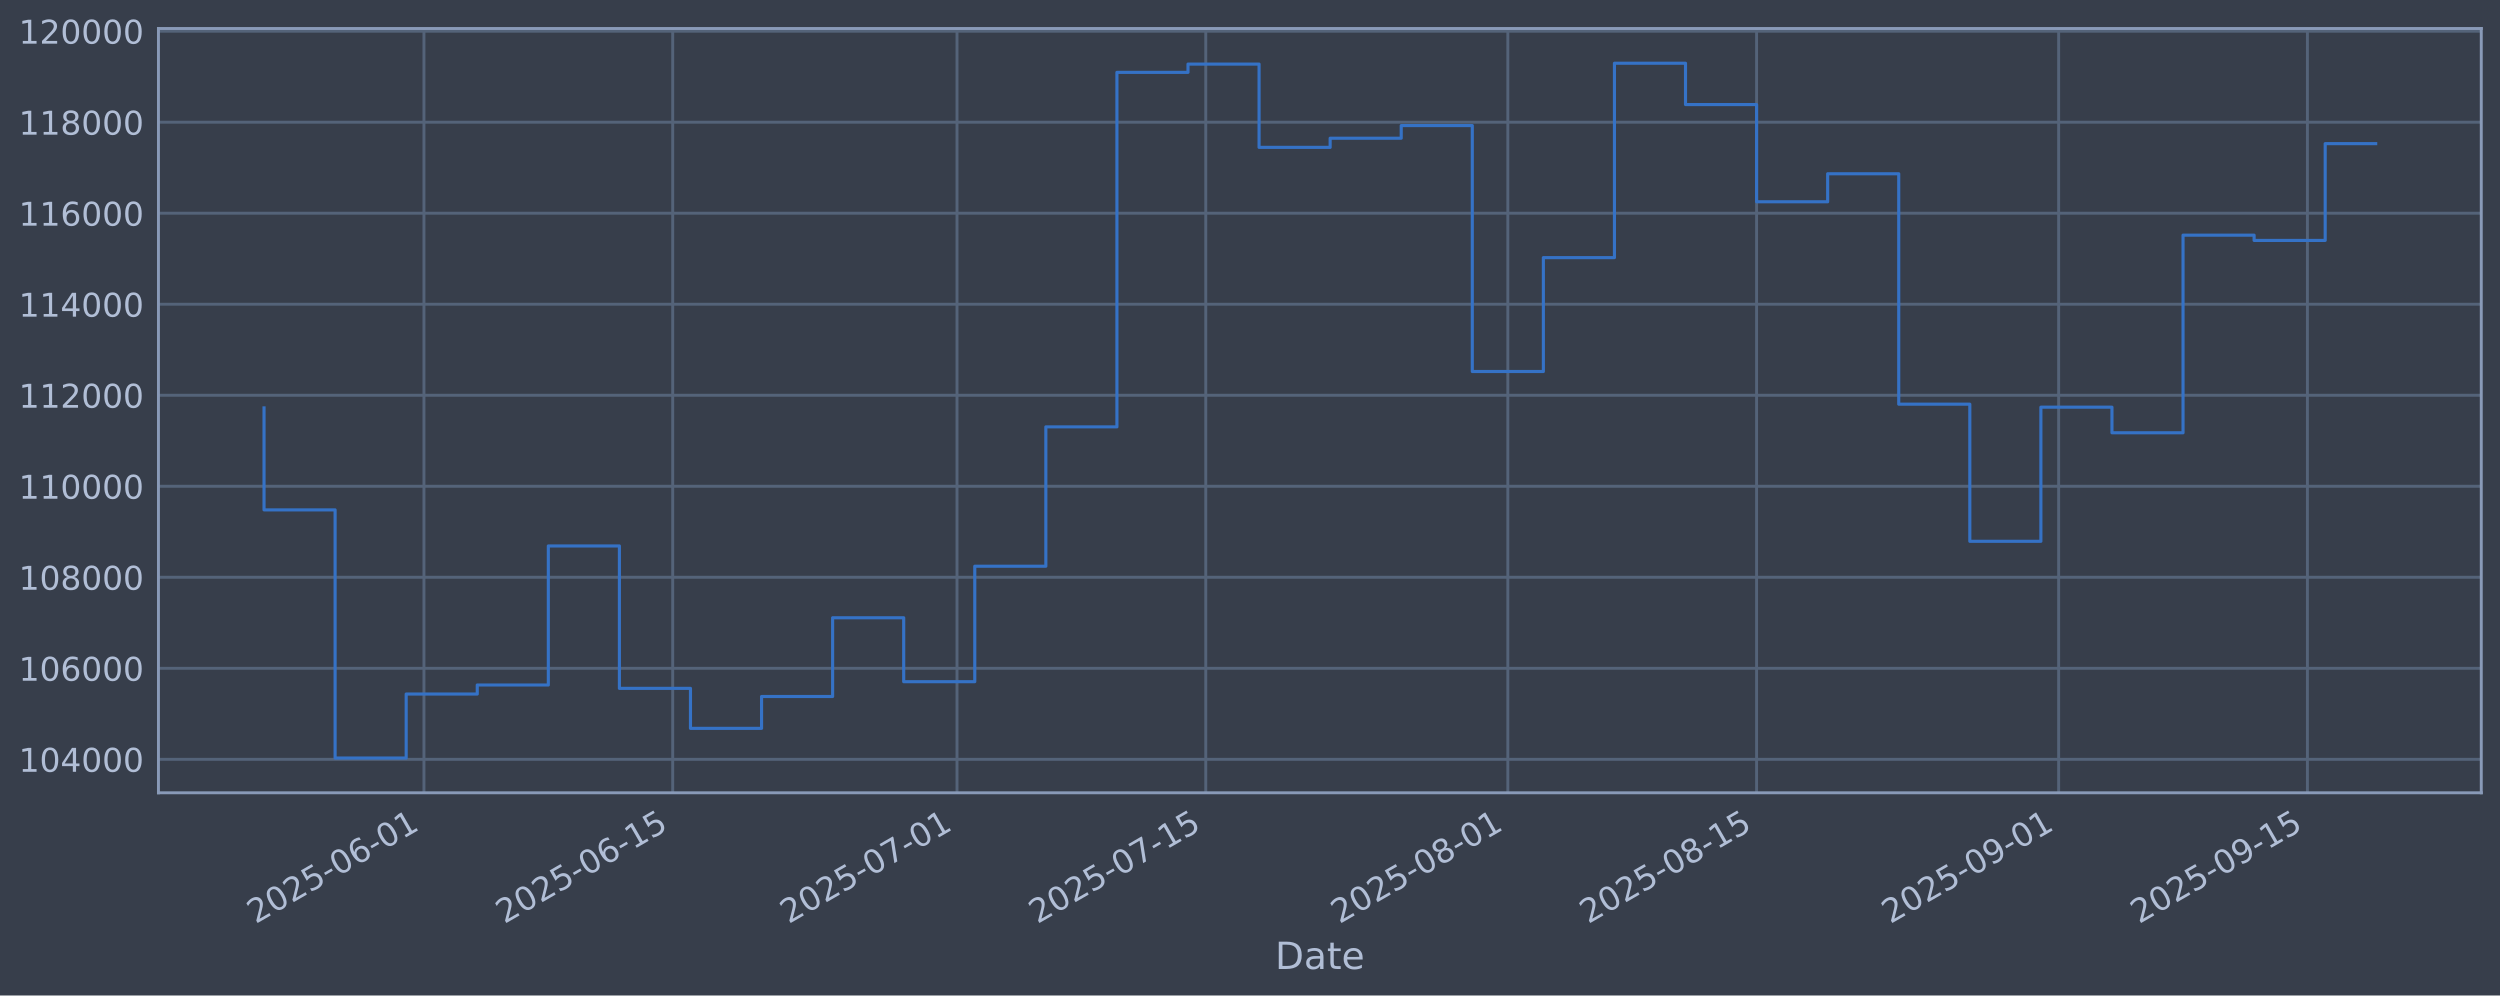
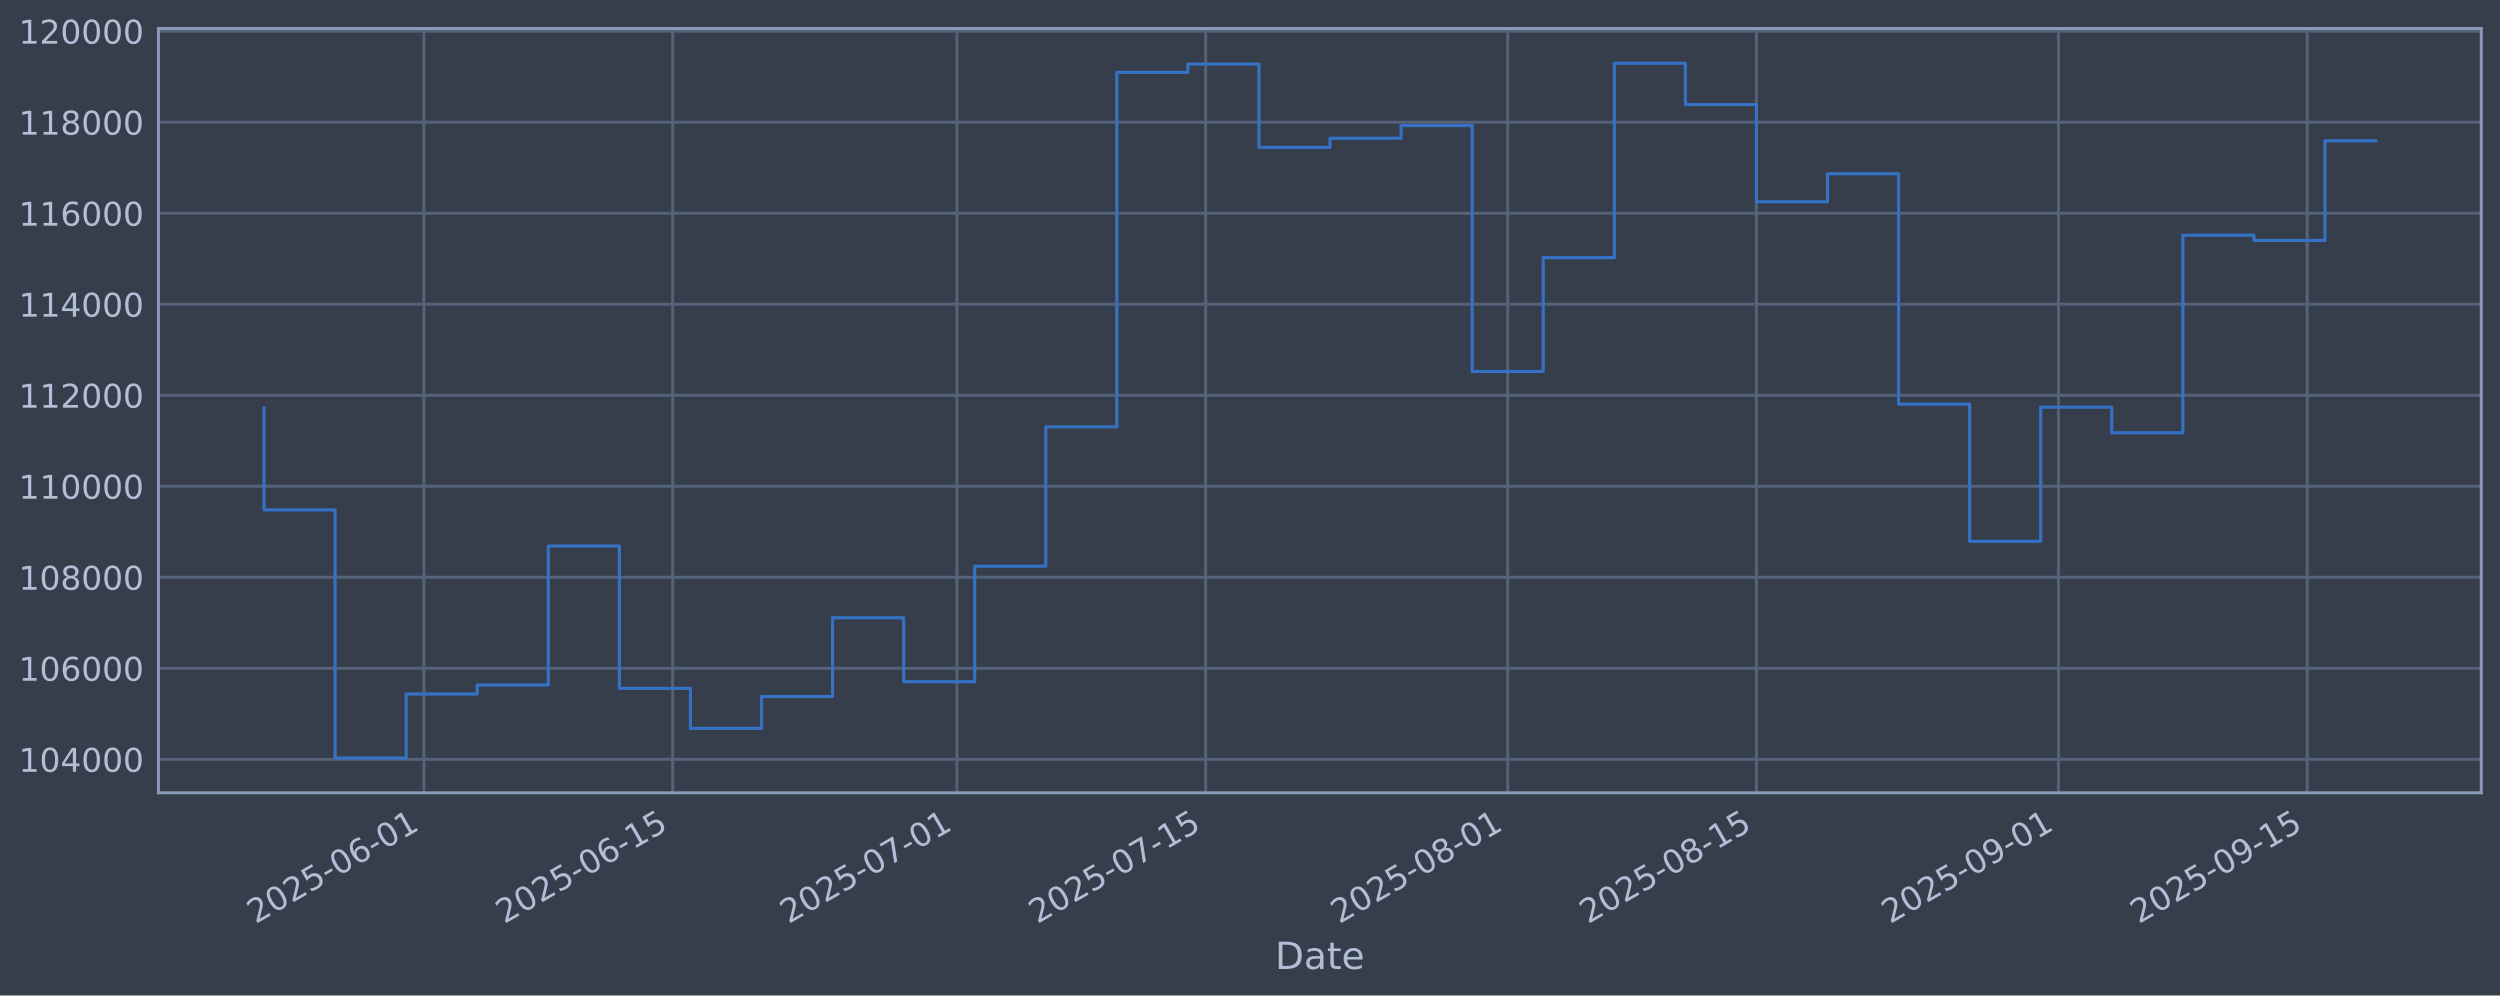
<svg xmlns="http://www.w3.org/2000/svg" xmlns:xlink="http://www.w3.org/1999/xlink" width="960.9pt" height="382.628pt" viewBox="0 0 960.9 382.628" version="1.1">
  <defs>
    <style type="text/css">*{stroke-linejoin: round; stroke-linecap: butt}</style>
  </defs>
  <g id="figure_1">
    <g id="patch_1">
      <path d="M 0 382.628  L 960.9 382.628  L 960.9 0  L 0 0  z " style="fill: #373e4b" />
    </g>
    <g id="axes_1">
      <g id="patch_2">
        <path d="M 60.901 304.718  L 953.701 304.718  L 953.701 10.958  L 60.901 10.958  z " style="fill: #373e4b" />
      </g>
      <g id="matplotlib.axis_1">
        <g id="xtick_1">
          <g id="line2d_1">
-             <path d="M 162.948 304.718  L 162.948 10.958  " clip-path="url(#pcc7e861845)" style="fill: none; stroke: #546379; stroke-width: 1.12; stroke-linecap: square" />
+             <path d="M 162.941 304.718  L 162.941 10.958  " clip-path="url(#paa564ee160)" style="fill: none; stroke: #546379; stroke-width: 1.12; stroke-linecap: square" />
          </g>
          <g id="line2d_2" />
          <g id="text_1">
-             <g style="fill: #b1bed6" transform="translate(98.22253 355.2226) rotate(-30) scale(0.126 -0.126)">
+             <g style="fill: #b1bed6" transform="translate(98.21589 355.2226) rotate(-30) scale(0.126 -0.126)">
              <defs>
                <path id="DejaVuSans-32" d="M 1228 531  L 3431 531  L 3431 0  L 469 0  L 469 531  Q 828 903 1448 1529  Q 2069 2156 2228 2338  Q 2531 2678 2651 2914  Q 2772 3150 2772 3378  Q 2772 3750 2511 3984  Q 2250 4219 1831 4219  Q 1534 4219 1204 4116  Q 875 4013 500 3803  L 500 4441  Q 881 4594 1212 4672  Q 1544 4750 1819 4750  Q 2544 4750 2975 4387  Q 3406 4025 3406 3419  Q 3406 3131 3298 2873  Q 3191 2616 2906 2266  Q 2828 2175 2409 1742  Q 1991 1309 1228 531  z " transform="scale(0.015625)" />
                <path id="DejaVuSans-30" d="M 2034 4250  Q 1547 4250 1301 3770  Q 1056 3291 1056 2328  Q 1056 1369 1301 889  Q 1547 409 2034 409  Q 2525 409 2770 889  Q 3016 1369 3016 2328  Q 3016 3291 2770 3770  Q 2525 4250 2034 4250  z M 2034 4750  Q 2819 4750 3233 4129  Q 3647 3509 3647 2328  Q 3647 1150 3233 529  Q 2819 -91 2034 -91  Q 1250 -91 836 529  Q 422 1150 422 2328  Q 422 3509 836 4129  Q 1250 4750 2034 4750  z " transform="scale(0.015625)" />
                <path id="DejaVuSans-35" d="M 691 4666  L 3169 4666  L 3169 4134  L 1269 4134  L 1269 2991  Q 1406 3038 1543 3061  Q 1681 3084 1819 3084  Q 2600 3084 3056 2656  Q 3513 2228 3513 1497  Q 3513 744 3044 326  Q 2575 -91 1722 -91  Q 1428 -91 1123 -41  Q 819 9 494 109  L 494 744  Q 775 591 1075 516  Q 1375 441 1709 441  Q 2250 441 2565 725  Q 2881 1009 2881 1497  Q 2881 1984 2565 2268  Q 2250 2553 1709 2553  Q 1456 2553 1204 2497  Q 953 2441 691 2322  L 691 4666  z " transform="scale(0.015625)" />
                <path id="DejaVuSans-2d" d="M 313 2009  L 1997 2009  L 1997 1497  L 313 1497  L 313 2009  z " transform="scale(0.015625)" />
                <path id="DejaVuSans-36" d="M 2113 2584  Q 1688 2584 1439 2293  Q 1191 2003 1191 1497  Q 1191 994 1439 701  Q 1688 409 2113 409  Q 2538 409 2786 701  Q 3034 994 3034 1497  Q 3034 2003 2786 2293  Q 2538 2584 2113 2584  z M 3366 4563  L 3366 3988  Q 3128 4100 2886 4159  Q 2644 4219 2406 4219  Q 1781 4219 1451 3797  Q 1122 3375 1075 2522  Q 1259 2794 1537 2939  Q 1816 3084 2150 3084  Q 2853 3084 3261 2657  Q 3669 2231 3669 1497  Q 3669 778 3244 343  Q 2819 -91 2113 -91  Q 1303 -91 875 529  Q 447 1150 447 2328  Q 447 3434 972 4092  Q 1497 4750 2381 4750  Q 2619 4750 2861 4703  Q 3103 4656 3366 4563  z " transform="scale(0.015625)" />
                <path id="DejaVuSans-31" d="M 794 531  L 1825 531  L 1825 4091  L 703 3866  L 703 4441  L 1819 4666  L 2450 4666  L 2450 531  L 3481 531  L 3481 0  L 794 0  L 794 531  z " transform="scale(0.015625)" />
              </defs>
              <use xlink:href="#DejaVuSans-32" />
              <use xlink:href="#DejaVuSans-30" transform="translate(63.62305 0)" />
              <use xlink:href="#DejaVuSans-32" transform="translate(127.2461 0)" />
              <use xlink:href="#DejaVuSans-35" transform="translate(190.8691 0)" />
              <use xlink:href="#DejaVuSans-2d" transform="translate(254.4922 0)" />
              <use xlink:href="#DejaVuSans-30" transform="translate(290.5762 0)" />
              <use xlink:href="#DejaVuSans-36" transform="translate(354.1992 0)" />
              <use xlink:href="#DejaVuSans-2d" transform="translate(417.8223 0)" />
              <use xlink:href="#DejaVuSans-30" transform="translate(453.9062 0)" />
              <use xlink:href="#DejaVuSans-31" transform="translate(517.5293 0)" />
            </g>
          </g>
        </g>
        <g id="xtick_2">
          <g id="line2d_3">
-             <path d="M 258.561 304.718  L 258.561 10.958  " clip-path="url(#pcc7e861845)" style="fill: none; stroke: #546379; stroke-width: 1.12; stroke-linecap: square" />
+             <path d="M 258.544 304.718  L 258.544 10.958  " clip-path="url(#paa564ee160)" style="fill: none; stroke: #546379; stroke-width: 1.12; stroke-linecap: square" />
          </g>
          <g id="line2d_4" />
          <g id="text_2">
-             <g style="fill: #b1bed6" transform="translate(193.8359 355.2226) rotate(-30) scale(0.126 -0.126)">
+             <g style="fill: #b1bed6" transform="translate(193.8189 355.2226) rotate(-30) scale(0.126 -0.126)">
              <use xlink:href="#DejaVuSans-32" />
              <use xlink:href="#DejaVuSans-30" transform="translate(63.62305 0)" />
              <use xlink:href="#DejaVuSans-32" transform="translate(127.2461 0)" />
              <use xlink:href="#DejaVuSans-35" transform="translate(190.8691 0)" />
              <use xlink:href="#DejaVuSans-2d" transform="translate(254.4922 0)" />
              <use xlink:href="#DejaVuSans-30" transform="translate(290.5762 0)" />
              <use xlink:href="#DejaVuSans-36" transform="translate(354.1992 0)" />
              <use xlink:href="#DejaVuSans-2d" transform="translate(417.8223 0)" />
              <use xlink:href="#DejaVuSans-31" transform="translate(453.9062 0)" />
              <use xlink:href="#DejaVuSans-35" transform="translate(517.5293 0)" />
            </g>
          </g>
        </g>
        <g id="xtick_3">
          <g id="line2d_5">
-             <path d="M 367.834 304.718  L 367.834 10.958  " clip-path="url(#pcc7e861845)" style="fill: none; stroke: #546379; stroke-width: 1.12; stroke-linecap: square" />
+             <path d="M 367.805 304.718  L 367.805 10.958  " clip-path="url(#paa564ee160)" style="fill: none; stroke: #546379; stroke-width: 1.12; stroke-linecap: square" />
          </g>
          <g id="line2d_6" />
          <g id="text_3">
-             <g style="fill: #b1bed6" transform="translate(303.1083 355.2226) rotate(-30) scale(0.126 -0.126)">
+             <g style="fill: #b1bed6" transform="translate(303.0795 355.2226) rotate(-30) scale(0.126 -0.126)">
              <defs>
                <path id="DejaVuSans-37" d="M 525 4666  L 3525 4666  L 3525 4397  L 1831 0  L 1172 0  L 2766 4134  L 525 4134  L 525 4666  z " transform="scale(0.015625)" />
              </defs>
              <use xlink:href="#DejaVuSans-32" />
              <use xlink:href="#DejaVuSans-30" transform="translate(63.62305 0)" />
              <use xlink:href="#DejaVuSans-32" transform="translate(127.2461 0)" />
              <use xlink:href="#DejaVuSans-35" transform="translate(190.8691 0)" />
              <use xlink:href="#DejaVuSans-2d" transform="translate(254.4922 0)" />
              <use xlink:href="#DejaVuSans-30" transform="translate(290.5762 0)" />
              <use xlink:href="#DejaVuSans-37" transform="translate(354.1992 0)" />
              <use xlink:href="#DejaVuSans-2d" transform="translate(417.8223 0)" />
              <use xlink:href="#DejaVuSans-30" transform="translate(453.9062 0)" />
              <use xlink:href="#DejaVuSans-31" transform="translate(517.5293 0)" />
            </g>
          </g>
        </g>
        <g id="xtick_4">
          <g id="line2d_7">
-             <path d="M 463.447 304.718  L 463.447 10.958  " clip-path="url(#pcc7e861845)" style="fill: none; stroke: #546379; stroke-width: 1.12; stroke-linecap: square" />
+             <path d="M 463.408 304.718  L 463.408 10.958  " clip-path="url(#paa564ee160)" style="fill: none; stroke: #546379; stroke-width: 1.12; stroke-linecap: square" />
          </g>
          <g id="line2d_8" />
          <g id="text_4">
-             <g style="fill: #b1bed6" transform="translate(398.7216 355.2226) rotate(-30) scale(0.126 -0.126)">
+             <g style="fill: #b1bed6" transform="translate(398.6825 355.2226) rotate(-30) scale(0.126 -0.126)">
              <use xlink:href="#DejaVuSans-32" />
              <use xlink:href="#DejaVuSans-30" transform="translate(63.62305 0)" />
              <use xlink:href="#DejaVuSans-32" transform="translate(127.2461 0)" />
              <use xlink:href="#DejaVuSans-35" transform="translate(190.8691 0)" />
              <use xlink:href="#DejaVuSans-2d" transform="translate(254.4922 0)" />
              <use xlink:href="#DejaVuSans-30" transform="translate(290.5762 0)" />
              <use xlink:href="#DejaVuSans-37" transform="translate(354.1992 0)" />
              <use xlink:href="#DejaVuSans-2d" transform="translate(417.8223 0)" />
              <use xlink:href="#DejaVuSans-31" transform="translate(453.9062 0)" />
              <use xlink:href="#DejaVuSans-35" transform="translate(517.5293 0)" />
            </g>
          </g>
        </g>
        <g id="xtick_5">
          <g id="line2d_9">
-             <path d="M 579.549 304.718  L 579.549 10.958  " clip-path="url(#pcc7e861845)" style="fill: none; stroke: #546379; stroke-width: 1.12; stroke-linecap: square" />
+             <path d="M 579.497 304.718  L 579.497 10.958  " clip-path="url(#paa564ee160)" style="fill: none; stroke: #546379; stroke-width: 1.12; stroke-linecap: square" />
          </g>
          <g id="line2d_10" />
          <g id="text_5">
-             <g style="fill: #b1bed6" transform="translate(514.8235 355.2226) rotate(-30) scale(0.126 -0.126)">
+             <g style="fill: #b1bed6" transform="translate(514.7718 355.2226) rotate(-30) scale(0.126 -0.126)">
              <defs>
                <path id="DejaVuSans-38" d="M 2034 2216  Q 1584 2216 1326 1975  Q 1069 1734 1069 1313  Q 1069 891 1326 650  Q 1584 409 2034 409  Q 2484 409 2743 651  Q 3003 894 3003 1313  Q 3003 1734 2745 1975  Q 2488 2216 2034 2216  z M 1403 2484  Q 997 2584 770 2862  Q 544 3141 544 3541  Q 544 4100 942 4425  Q 1341 4750 2034 4750  Q 2731 4750 3128 4425  Q 3525 4100 3525 3541  Q 3525 3141 3298 2862  Q 3072 2584 2669 2484  Q 3125 2378 3379 2068  Q 3634 1759 3634 1313  Q 3634 634 3220 271  Q 2806 -91 2034 -91  Q 1263 -91 848 271  Q 434 634 434 1313  Q 434 1759 690 2068  Q 947 2378 1403 2484  z M 1172 3481  Q 1172 3119 1398 2916  Q 1625 2713 2034 2713  Q 2441 2713 2670 2916  Q 2900 3119 2900 3481  Q 2900 3844 2670 4047  Q 2441 4250 2034 4250  Q 1625 4250 1398 4047  Q 1172 3844 1172 3481  z " transform="scale(0.015625)" />
              </defs>
              <use xlink:href="#DejaVuSans-32" />
              <use xlink:href="#DejaVuSans-30" transform="translate(63.62305 0)" />
              <use xlink:href="#DejaVuSans-32" transform="translate(127.2461 0)" />
              <use xlink:href="#DejaVuSans-35" transform="translate(190.8691 0)" />
              <use xlink:href="#DejaVuSans-2d" transform="translate(254.4922 0)" />
              <use xlink:href="#DejaVuSans-30" transform="translate(290.5762 0)" />
              <use xlink:href="#DejaVuSans-38" transform="translate(354.1992 0)" />
              <use xlink:href="#DejaVuSans-2d" transform="translate(417.8223 0)" />
              <use xlink:href="#DejaVuSans-30" transform="translate(453.9062 0)" />
              <use xlink:href="#DejaVuSans-31" transform="translate(517.5293 0)" />
            </g>
          </g>
        </g>
        <g id="xtick_6">
          <g id="line2d_11">
-             <path d="M 675.162 304.718  L 675.162 10.958  " clip-path="url(#pcc7e861845)" style="fill: none; stroke: #546379; stroke-width: 1.12; stroke-linecap: square" />
+             <path d="M 675.1 304.718  L 675.1 10.958  " clip-path="url(#paa564ee160)" style="fill: none; stroke: #546379; stroke-width: 1.12; stroke-linecap: square" />
          </g>
          <g id="line2d_12" />
          <g id="text_6">
-             <g style="fill: #b1bed6" transform="translate(610.4369 355.2226) rotate(-30) scale(0.126 -0.126)">
+             <g style="fill: #b1bed6" transform="translate(610.3749 355.2226) rotate(-30) scale(0.126 -0.126)">
              <use xlink:href="#DejaVuSans-32" />
              <use xlink:href="#DejaVuSans-30" transform="translate(63.62305 0)" />
              <use xlink:href="#DejaVuSans-32" transform="translate(127.2461 0)" />
              <use xlink:href="#DejaVuSans-35" transform="translate(190.8691 0)" />
              <use xlink:href="#DejaVuSans-2d" transform="translate(254.4922 0)" />
              <use xlink:href="#DejaVuSans-30" transform="translate(290.5762 0)" />
              <use xlink:href="#DejaVuSans-38" transform="translate(354.1992 0)" />
              <use xlink:href="#DejaVuSans-2d" transform="translate(417.8223 0)" />
              <use xlink:href="#DejaVuSans-31" transform="translate(453.9062 0)" />
              <use xlink:href="#DejaVuSans-35" transform="translate(517.5293 0)" />
            </g>
          </g>
        </g>
        <g id="xtick_7">
          <g id="line2d_13">
-             <path d="M 791.264 304.718  L 791.264 10.958  " clip-path="url(#pcc7e861845)" style="fill: none; stroke: #546379; stroke-width: 1.12; stroke-linecap: square" />
+             <path d="M 791.19 304.718  L 791.19 10.958  " clip-path="url(#paa564ee160)" style="fill: none; stroke: #546379; stroke-width: 1.12; stroke-linecap: square" />
          </g>
          <g id="line2d_14" />
          <g id="text_7">
-             <g style="fill: #b1bed6" transform="translate(726.5388 355.2226) rotate(-30) scale(0.126 -0.126)">
+             <g style="fill: #b1bed6" transform="translate(726.4642 355.2226) rotate(-30) scale(0.126 -0.126)">
              <defs>
                <path id="DejaVuSans-39" d="M 703 97  L 703 672  Q 941 559 1184 500  Q 1428 441 1663 441  Q 2288 441 2617 861  Q 2947 1281 2994 2138  Q 2813 1869 2534 1725  Q 2256 1581 1919 1581  Q 1219 1581 811 2004  Q 403 2428 403 3163  Q 403 3881 828 4315  Q 1253 4750 1959 4750  Q 2769 4750 3195 4129  Q 3622 3509 3622 2328  Q 3622 1225 3098 567  Q 2575 -91 1691 -91  Q 1453 -91 1209 -44  Q 966 3 703 97  z M 1959 2075  Q 2384 2075 2632 2365  Q 2881 2656 2881 3163  Q 2881 3666 2632 3958  Q 2384 4250 1959 4250  Q 1534 4250 1286 3958  Q 1038 3666 1038 3163  Q 1038 2656 1286 2365  Q 1534 2075 1959 2075  z " transform="scale(0.015625)" />
              </defs>
              <use xlink:href="#DejaVuSans-32" />
              <use xlink:href="#DejaVuSans-30" transform="translate(63.62305 0)" />
              <use xlink:href="#DejaVuSans-32" transform="translate(127.2461 0)" />
              <use xlink:href="#DejaVuSans-35" transform="translate(190.8691 0)" />
              <use xlink:href="#DejaVuSans-2d" transform="translate(254.4922 0)" />
              <use xlink:href="#DejaVuSans-30" transform="translate(290.5762 0)" />
              <use xlink:href="#DejaVuSans-39" transform="translate(354.1992 0)" />
              <use xlink:href="#DejaVuSans-2d" transform="translate(417.8223 0)" />
              <use xlink:href="#DejaVuSans-30" transform="translate(453.9062 0)" />
              <use xlink:href="#DejaVuSans-31" transform="translate(517.5293 0)" />
            </g>
          </g>
        </g>
        <g id="xtick_8">
          <g id="line2d_15">
-             <path d="M 886.878 304.718  L 886.878 10.958  " clip-path="url(#pcc7e861845)" style="fill: none; stroke: #546379; stroke-width: 1.12; stroke-linecap: square" />
+             <path d="M 886.793 304.718  L 886.793 10.958  " clip-path="url(#paa564ee160)" style="fill: none; stroke: #546379; stroke-width: 1.12; stroke-linecap: square" />
          </g>
          <g id="line2d_16" />
          <g id="text_8">
-             <g style="fill: #b1bed6" transform="translate(822.1521 355.2226) rotate(-30) scale(0.126 -0.126)">
+             <g style="fill: #b1bed6" transform="translate(822.0672 355.2226) rotate(-30) scale(0.126 -0.126)">
              <use xlink:href="#DejaVuSans-32" />
              <use xlink:href="#DejaVuSans-30" transform="translate(63.62305 0)" />
              <use xlink:href="#DejaVuSans-32" transform="translate(127.2461 0)" />
              <use xlink:href="#DejaVuSans-35" transform="translate(190.8691 0)" />
              <use xlink:href="#DejaVuSans-2d" transform="translate(254.4922 0)" />
              <use xlink:href="#DejaVuSans-30" transform="translate(290.5762 0)" />
              <use xlink:href="#DejaVuSans-39" transform="translate(354.1992 0)" />
              <use xlink:href="#DejaVuSans-2d" transform="translate(417.8223 0)" />
              <use xlink:href="#DejaVuSans-31" transform="translate(453.9062 0)" />
              <use xlink:href="#DejaVuSans-35" transform="translate(517.5293 0)" />
            </g>
          </g>
        </g>
        <g id="text_9">
          <g style="fill: #b1bed6" transform="translate(490.0914 372.4337) scale(0.144 -0.144)">
            <defs>
              <path id="DejaVuSans-44" d="M 1259 4147  L 1259 519  L 2022 519  Q 2988 519 3436 956  Q 3884 1394 3884 2338  Q 3884 3275 3436 3711  Q 2988 4147 2022 4147  L 1259 4147  z M 628 4666  L 1925 4666  Q 3281 4666 3915 4102  Q 4550 3538 4550 2338  Q 4550 1131 3912 565  Q 3275 0 1925 0  L 628 0  L 628 4666  z " transform="scale(0.015625)" />
              <path id="DejaVuSans-61" d="M 2194 1759  Q 1497 1759 1228 1600  Q 959 1441 959 1056  Q 959 750 1161 570  Q 1363 391 1709 391  Q 2188 391 2477 730  Q 2766 1069 2766 1631  L 2766 1759  L 2194 1759  z M 3341 1997  L 3341 0  L 2766 0  L 2766 531  Q 2569 213 2275 61  Q 1981 -91 1556 -91  Q 1019 -91 701 211  Q 384 513 384 1019  Q 384 1609 779 1909  Q 1175 2209 1959 2209  L 2766 2209  L 2766 2266  Q 2766 2663 2505 2880  Q 2244 3097 1772 3097  Q 1472 3097 1187 3025  Q 903 2953 641 2809  L 641 3341  Q 956 3463 1253 3523  Q 1550 3584 1831 3584  Q 2591 3584 2966 3190  Q 3341 2797 3341 1997  z " transform="scale(0.015625)" />
              <path id="DejaVuSans-74" d="M 1172 4494  L 1172 3500  L 2356 3500  L 2356 3053  L 1172 3053  L 1172 1153  Q 1172 725 1289 603  Q 1406 481 1766 481  L 2356 481  L 2356 0  L 1766 0  Q 1100 0 847 248  Q 594 497 594 1153  L 594 3053  L 172 3053  L 172 3500  L 594 3500  L 594 4494  L 1172 4494  z " transform="scale(0.015625)" />
              <path id="DejaVuSans-65" d="M 3597 1894  L 3597 1613  L 953 1613  Q 991 1019 1311 708  Q 1631 397 2203 397  Q 2534 397 2845 478  Q 3156 559 3463 722  L 3463 178  Q 3153 47 2828 -22  Q 2503 -91 2169 -91  Q 1331 -91 842 396  Q 353 884 353 1716  Q 353 2575 817 3079  Q 1281 3584 2069 3584  Q 2775 3584 3186 3129  Q 3597 2675 3597 1894  z M 3022 2063  Q 3016 2534 2758 2815  Q 2500 3097 2075 3097  Q 1594 3097 1305 2825  Q 1016 2553 972 2059  L 3022 2063  z " transform="scale(0.015625)" />
            </defs>
            <use xlink:href="#DejaVuSans-44" />
            <use xlink:href="#DejaVuSans-61" transform="translate(77.00195 0)" />
            <use xlink:href="#DejaVuSans-74" transform="translate(138.2812 0)" />
            <use xlink:href="#DejaVuSans-65" transform="translate(177.4902 0)" />
          </g>
        </g>
      </g>
      <g id="matplotlib.axis_2">
        <g id="ytick_1">
          <g id="line2d_17">
-             <path d="M 60.901 291.85  L 953.701 291.85  " clip-path="url(#pcc7e861845)" style="fill: none; stroke: #546379; stroke-width: 1.12; stroke-linecap: square" />
+             <path d="M 60.901 291.85  L 953.701 291.85  " clip-path="url(#paa564ee160)" style="fill: none; stroke: #546379; stroke-width: 1.12; stroke-linecap: square" />
          </g>
          <g id="line2d_18" />
          <g id="text_10">
            <g style="fill: #b1bed6" transform="translate(7.2 296.6367) scale(0.126 -0.126)">
              <defs>
                <path id="DejaVuSans-34" d="M 2419 4116  L 825 1625  L 2419 1625  L 2419 4116  z M 2253 4666  L 3047 4666  L 3047 1625  L 3713 1625  L 3713 1100  L 3047 1100  L 3047 0  L 2419 0  L 2419 1100  L 313 1100  L 313 1709  L 2253 4666  z " transform="scale(0.015625)" />
              </defs>
              <use xlink:href="#DejaVuSans-31" />
              <use xlink:href="#DejaVuSans-30" transform="translate(63.62305 0)" />
              <use xlink:href="#DejaVuSans-34" transform="translate(127.2461 0)" />
              <use xlink:href="#DejaVuSans-30" transform="translate(190.8691 0)" />
              <use xlink:href="#DejaVuSans-30" transform="translate(254.4922 0)" />
              <use xlink:href="#DejaVuSans-30" transform="translate(318.1152 0)" />
            </g>
          </g>
        </g>
        <g id="ytick_2">
          <g id="line2d_19">
-             <path d="M 60.901 256.867  L 953.701 256.867  " clip-path="url(#pcc7e861845)" style="fill: none; stroke: #546379; stroke-width: 1.12; stroke-linecap: square" />
+             <path d="M 60.901 256.867  L 953.701 256.867  " clip-path="url(#paa564ee160)" style="fill: none; stroke: #546379; stroke-width: 1.12; stroke-linecap: square" />
          </g>
          <g id="line2d_20" />
          <g id="text_11">
            <g style="fill: #b1bed6" transform="translate(7.2 261.6538) scale(0.126 -0.126)">
              <use xlink:href="#DejaVuSans-31" />
              <use xlink:href="#DejaVuSans-30" transform="translate(63.62305 0)" />
              <use xlink:href="#DejaVuSans-36" transform="translate(127.2461 0)" />
              <use xlink:href="#DejaVuSans-30" transform="translate(190.8691 0)" />
              <use xlink:href="#DejaVuSans-30" transform="translate(254.4922 0)" />
              <use xlink:href="#DejaVuSans-30" transform="translate(318.1152 0)" />
            </g>
          </g>
        </g>
        <g id="ytick_3">
          <g id="line2d_21">
-             <path d="M 60.901 221.884  L 953.701 221.884  " clip-path="url(#pcc7e861845)" style="fill: none; stroke: #546379; stroke-width: 1.12; stroke-linecap: square" />
+             <path d="M 60.901 221.884  L 953.701 221.884  " clip-path="url(#paa564ee160)" style="fill: none; stroke: #546379; stroke-width: 1.12; stroke-linecap: square" />
          </g>
          <g id="line2d_22" />
          <g id="text_12">
            <g style="fill: #b1bed6" transform="translate(7.2 226.671) scale(0.126 -0.126)">
              <use xlink:href="#DejaVuSans-31" />
              <use xlink:href="#DejaVuSans-30" transform="translate(63.62305 0)" />
              <use xlink:href="#DejaVuSans-38" transform="translate(127.2461 0)" />
              <use xlink:href="#DejaVuSans-30" transform="translate(190.8691 0)" />
              <use xlink:href="#DejaVuSans-30" transform="translate(254.4922 0)" />
              <use xlink:href="#DejaVuSans-30" transform="translate(318.1152 0)" />
            </g>
          </g>
        </g>
        <g id="ytick_4">
          <g id="line2d_23">
-             <path d="M 60.901 186.901  L 953.701 186.901  " clip-path="url(#pcc7e861845)" style="fill: none; stroke: #546379; stroke-width: 1.12; stroke-linecap: square" />
+             <path d="M 60.901 186.901  L 953.701 186.901  " clip-path="url(#paa564ee160)" style="fill: none; stroke: #546379; stroke-width: 1.12; stroke-linecap: square" />
          </g>
          <g id="line2d_24" />
          <g id="text_13">
            <g style="fill: #b1bed6" transform="translate(7.2 191.6882) scale(0.126 -0.126)">
              <use xlink:href="#DejaVuSans-31" />
              <use xlink:href="#DejaVuSans-31" transform="translate(63.62305 0)" />
              <use xlink:href="#DejaVuSans-30" transform="translate(127.2461 0)" />
              <use xlink:href="#DejaVuSans-30" transform="translate(190.8691 0)" />
              <use xlink:href="#DejaVuSans-30" transform="translate(254.4922 0)" />
              <use xlink:href="#DejaVuSans-30" transform="translate(318.1152 0)" />
            </g>
          </g>
        </g>
        <g id="ytick_5">
          <g id="line2d_25">
-             <path d="M 60.901 151.918  L 953.701 151.918  " clip-path="url(#pcc7e861845)" style="fill: none; stroke: #546379; stroke-width: 1.12; stroke-linecap: square" />
+             <path d="M 60.901 151.918  L 953.701 151.918  " clip-path="url(#paa564ee160)" style="fill: none; stroke: #546379; stroke-width: 1.12; stroke-linecap: square" />
          </g>
          <g id="line2d_26" />
          <g id="text_14">
            <g style="fill: #b1bed6" transform="translate(7.2 156.7053) scale(0.126 -0.126)">
              <use xlink:href="#DejaVuSans-31" />
              <use xlink:href="#DejaVuSans-31" transform="translate(63.62305 0)" />
              <use xlink:href="#DejaVuSans-32" transform="translate(127.2461 0)" />
              <use xlink:href="#DejaVuSans-30" transform="translate(190.8691 0)" />
              <use xlink:href="#DejaVuSans-30" transform="translate(254.4922 0)" />
              <use xlink:href="#DejaVuSans-30" transform="translate(318.1152 0)" />
            </g>
          </g>
        </g>
        <g id="ytick_6">
          <g id="line2d_27">
-             <path d="M 60.901 116.936  L 953.701 116.936  " clip-path="url(#pcc7e861845)" style="fill: none; stroke: #546379; stroke-width: 1.12; stroke-linecap: square" />
+             <path d="M 60.901 116.936  L 953.701 116.936  " clip-path="url(#paa564ee160)" style="fill: none; stroke: #546379; stroke-width: 1.12; stroke-linecap: square" />
          </g>
          <g id="line2d_28" />
          <g id="text_15">
            <g style="fill: #b1bed6" transform="translate(7.2 121.7225) scale(0.126 -0.126)">
              <use xlink:href="#DejaVuSans-31" />
              <use xlink:href="#DejaVuSans-31" transform="translate(63.62305 0)" />
              <use xlink:href="#DejaVuSans-34" transform="translate(127.2461 0)" />
              <use xlink:href="#DejaVuSans-30" transform="translate(190.8691 0)" />
              <use xlink:href="#DejaVuSans-30" transform="translate(254.4922 0)" />
              <use xlink:href="#DejaVuSans-30" transform="translate(318.1152 0)" />
            </g>
          </g>
        </g>
        <g id="ytick_7">
          <g id="line2d_29">
-             <path d="M 60.901 81.953  L 953.701 81.953  " clip-path="url(#pcc7e861845)" style="fill: none; stroke: #546379; stroke-width: 1.12; stroke-linecap: square" />
+             <path d="M 60.901 81.953  L 953.701 81.953  " clip-path="url(#paa564ee160)" style="fill: none; stroke: #546379; stroke-width: 1.12; stroke-linecap: square" />
          </g>
          <g id="line2d_30" />
          <g id="text_16">
            <g style="fill: #b1bed6" transform="translate(7.2 86.73969) scale(0.126 -0.126)">
              <use xlink:href="#DejaVuSans-31" />
              <use xlink:href="#DejaVuSans-31" transform="translate(63.62305 0)" />
              <use xlink:href="#DejaVuSans-36" transform="translate(127.2461 0)" />
              <use xlink:href="#DejaVuSans-30" transform="translate(190.8691 0)" />
              <use xlink:href="#DejaVuSans-30" transform="translate(254.4922 0)" />
              <use xlink:href="#DejaVuSans-30" transform="translate(318.1152 0)" />
            </g>
          </g>
        </g>
        <g id="ytick_8">
          <g id="line2d_31">
-             <path d="M 60.901 46.97  L 953.701 46.97  " clip-path="url(#pcc7e861845)" style="fill: none; stroke: #546379; stroke-width: 1.12; stroke-linecap: square" />
+             <path d="M 60.901 46.97  L 953.701 46.97  " clip-path="url(#paa564ee160)" style="fill: none; stroke: #546379; stroke-width: 1.12; stroke-linecap: square" />
          </g>
          <g id="line2d_32" />
          <g id="text_17">
            <g style="fill: #b1bed6" transform="translate(7.2 51.75686) scale(0.126 -0.126)">
              <use xlink:href="#DejaVuSans-31" />
              <use xlink:href="#DejaVuSans-31" transform="translate(63.62305 0)" />
              <use xlink:href="#DejaVuSans-38" transform="translate(127.2461 0)" />
              <use xlink:href="#DejaVuSans-30" transform="translate(190.8691 0)" />
              <use xlink:href="#DejaVuSans-30" transform="translate(254.4922 0)" />
              <use xlink:href="#DejaVuSans-30" transform="translate(318.1152 0)" />
            </g>
          </g>
        </g>
        <g id="ytick_9">
          <g id="line2d_33">
-             <path d="M 60.901 11.987  L 953.701 11.987  " clip-path="url(#pcc7e861845)" style="fill: none; stroke: #546379; stroke-width: 1.12; stroke-linecap: square" />
+             <path d="M 60.901 11.987  L 953.701 11.987  " clip-path="url(#paa564ee160)" style="fill: none; stroke: #546379; stroke-width: 1.12; stroke-linecap: square" />
          </g>
          <g id="line2d_34" />
          <g id="text_18">
            <g style="fill: #b1bed6" transform="translate(7.2 16.77403) scale(0.126 -0.126)">
              <use xlink:href="#DejaVuSans-31" />
              <use xlink:href="#DejaVuSans-32" transform="translate(63.62305 0)" />
              <use xlink:href="#DejaVuSans-30" transform="translate(127.2461 0)" />
              <use xlink:href="#DejaVuSans-30" transform="translate(190.8691 0)" />
              <use xlink:href="#DejaVuSans-30" transform="translate(254.4922 0)" />
              <use xlink:href="#DejaVuSans-30" transform="translate(318.1152 0)" />
            </g>
          </g>
        </g>
      </g>
      <g id="line2d_35">
-         <path d="M 101.482 156.778  L 101.482 195.974  L 128.8 195.974  L 128.8 291.366  L 156.119 291.366  L 156.119 266.759  L 183.437 266.759  L 183.437 263.286  L 210.755 263.286  L 210.755 209.841  L 238.073 209.841  L 238.073 264.586  L 265.391 264.586  L 265.391 279.95  L 292.709 279.95  L 292.709 267.706  L 320.027 267.706  L 320.027 237.446  L 347.345 237.446  L 347.345 262.012  L 374.663 262.012  L 374.663 217.631  L 401.981 217.631  L 401.981 164.07  L 429.299 164.07  L 429.299 27.81  L 456.618 27.81  L 456.618 24.636  L 483.936 24.636  L 483.936 56.646  L 511.254 56.646  L 511.254 53.121  L 538.572 53.121  L 538.572 48.272  L 565.89 48.272  L 565.89 142.793  L 593.208 142.793  L 593.208 99.016  L 620.526 99.016  L 620.526 24.311  L 647.844 24.311  L 647.844 40.185  L 675.162 40.185  L 675.162 77.56  L 702.48 77.56  L 702.48 66.788  L 729.799 66.788  L 729.799 155.356  L 757.117 155.356  L 757.117 208.052  L 784.435 208.052  L 784.435 156.509  L 811.753 156.509  L 811.753 166.341  L 839.071 166.341  L 839.071 90.389  L 866.389 90.389  L 866.389 92.406  L 893.707 92.406  L 893.707 55.211  L 913.119 55.211  " clip-path="url(#pcc7e861845)" style="fill: none; stroke: #3572c6; stroke-width: 1.2; stroke-linecap: square" />
+         <path d="M 101.482 156.778  L 101.482 195.974  L 128.797 195.974  L 128.797 291.366  L 156.113 291.366  L 156.113 266.759  L 183.428 266.759  L 183.428 263.286  L 210.743 263.286  L 210.743 209.841  L 238.058 209.841  L 238.058 264.586  L 265.373 264.586  L 265.373 279.95  L 292.688 279.95  L 292.688 267.706  L 320.003 267.706  L 320.003 237.446  L 347.319 237.446  L 347.319 262.012  L 374.634 262.012  L 374.634 217.631  L 401.949 217.631  L 401.949 164.07  L 429.264 164.07  L 429.264 27.81  L 456.579 27.81  L 456.579 24.636  L 483.894 24.636  L 483.894 56.646  L 511.209 56.646  L 511.209 53.121  L 538.525 53.121  L 538.525 48.272  L 565.84 48.272  L 565.84 142.793  L 593.155 142.793  L 593.155 99.016  L 620.47 99.016  L 620.47 24.311  L 647.785 24.311  L 647.785 40.185  L 675.1 40.185  L 675.1 77.56  L 702.416 77.56  L 702.416 66.788  L 729.731 66.788  L 729.731 155.356  L 757.046 155.356  L 757.046 208.052  L 784.361 208.052  L 784.361 156.509  L 811.676 156.509  L 811.676 166.341  L 838.991 166.341  L 838.991 90.389  L 866.306 90.389  L 866.306 92.406  L 893.622 92.406  L 893.622 54.121  L 913.119 54.121  " clip-path="url(#paa564ee160)" style="fill: none; stroke: #3572c6; stroke-width: 1.2; stroke-linecap: square" />
      </g>
      <g id="patch_3">
        <path d="M 60.901 304.718  L 60.901 10.958  " style="fill: none; stroke: #899ab8; stroke-width: 1.12; stroke-linejoin: miter; stroke-linecap: square" />
      </g>
      <g id="patch_4">
        <path d="M 953.701 304.718  L 953.701 10.958  " style="fill: none; stroke: #899ab8; stroke-width: 1.12; stroke-linejoin: miter; stroke-linecap: square" />
      </g>
      <g id="patch_5">
        <path d="M 60.901 304.718  L 953.701 304.718  " style="fill: none; stroke: #899ab8; stroke-width: 1.12; stroke-linejoin: miter; stroke-linecap: square" />
      </g>
      <g id="patch_6">
        <path d="M 60.901 10.958  L 953.701 10.958  " style="fill: none; stroke: #899ab8; stroke-width: 1.12; stroke-linejoin: miter; stroke-linecap: square" />
      </g>
    </g>
  </g>
  <defs>
-     <clipPath id="pcc7e861845">
+     <clipPath id="paa564ee160">
      <rect x="60.901" y="10.958" width="892.8" height="293.76" />
    </clipPath>
  </defs>
</svg>
